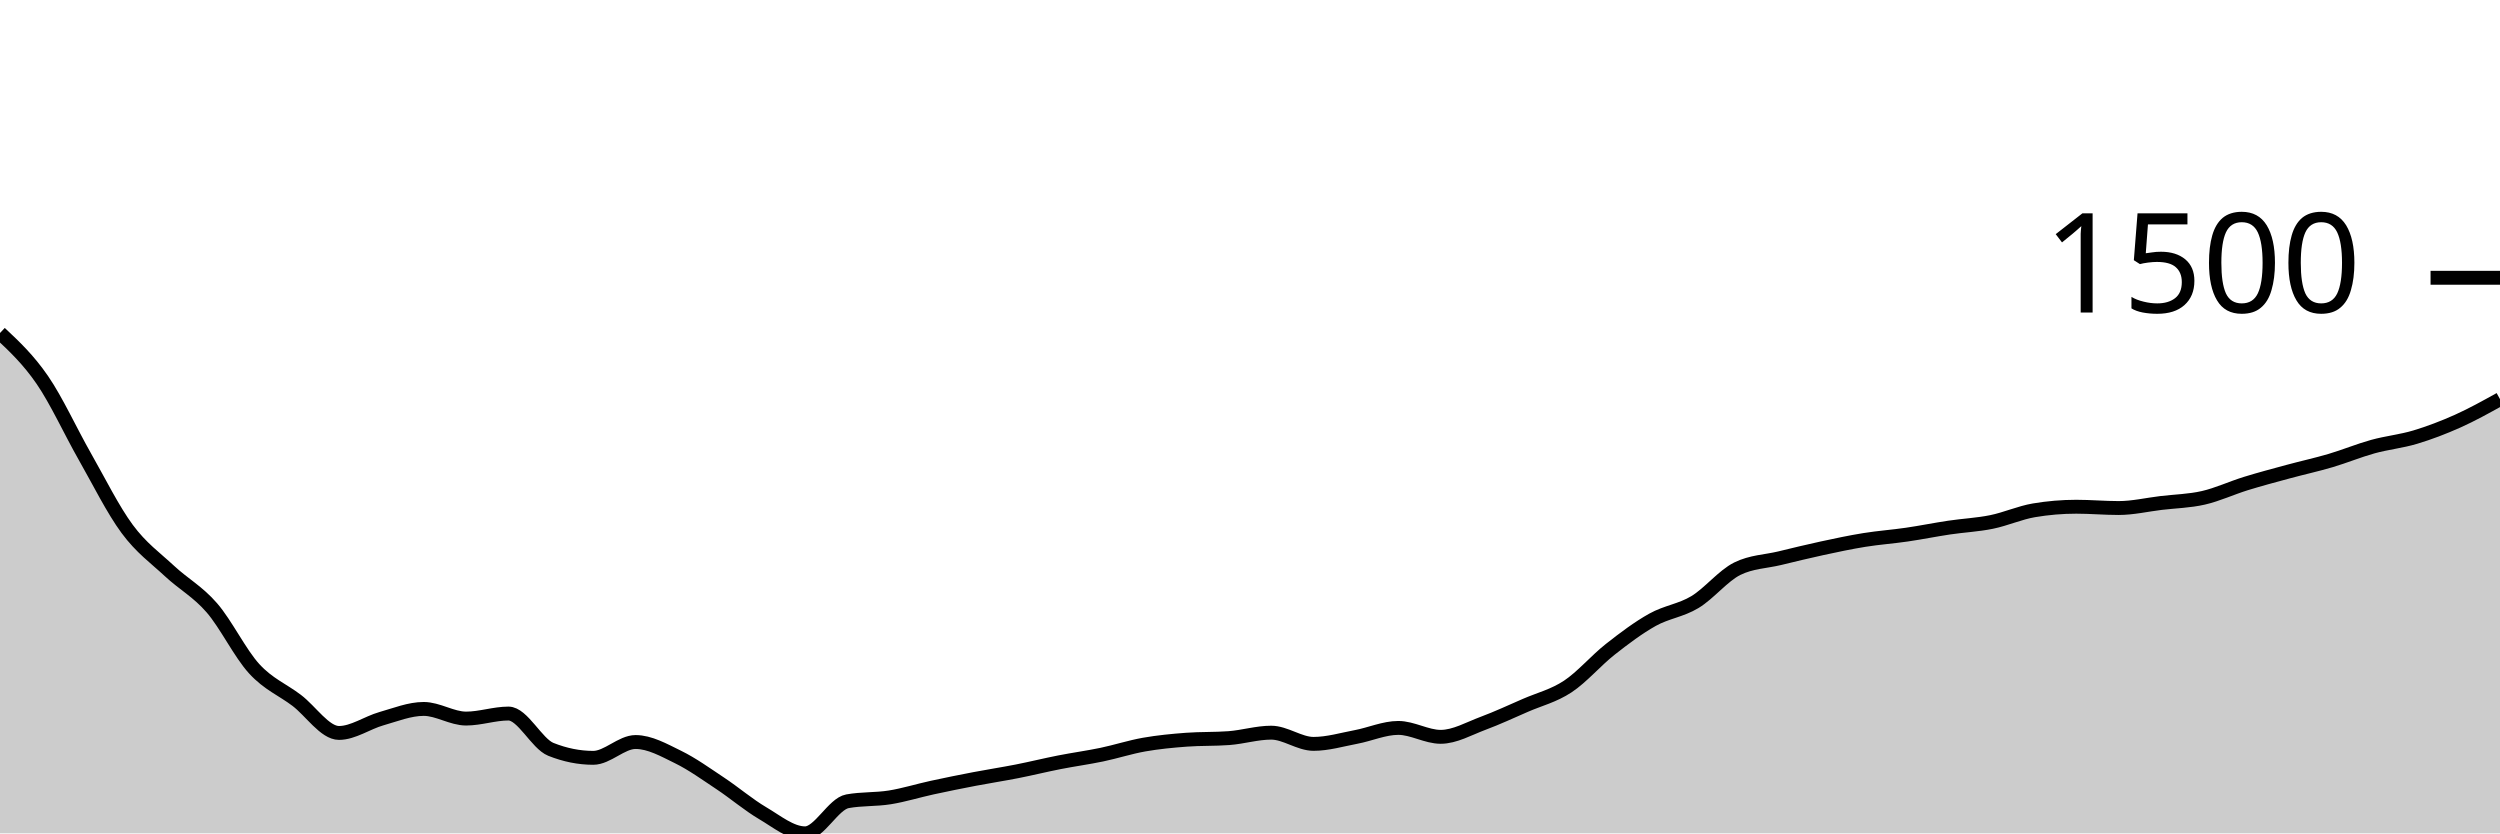
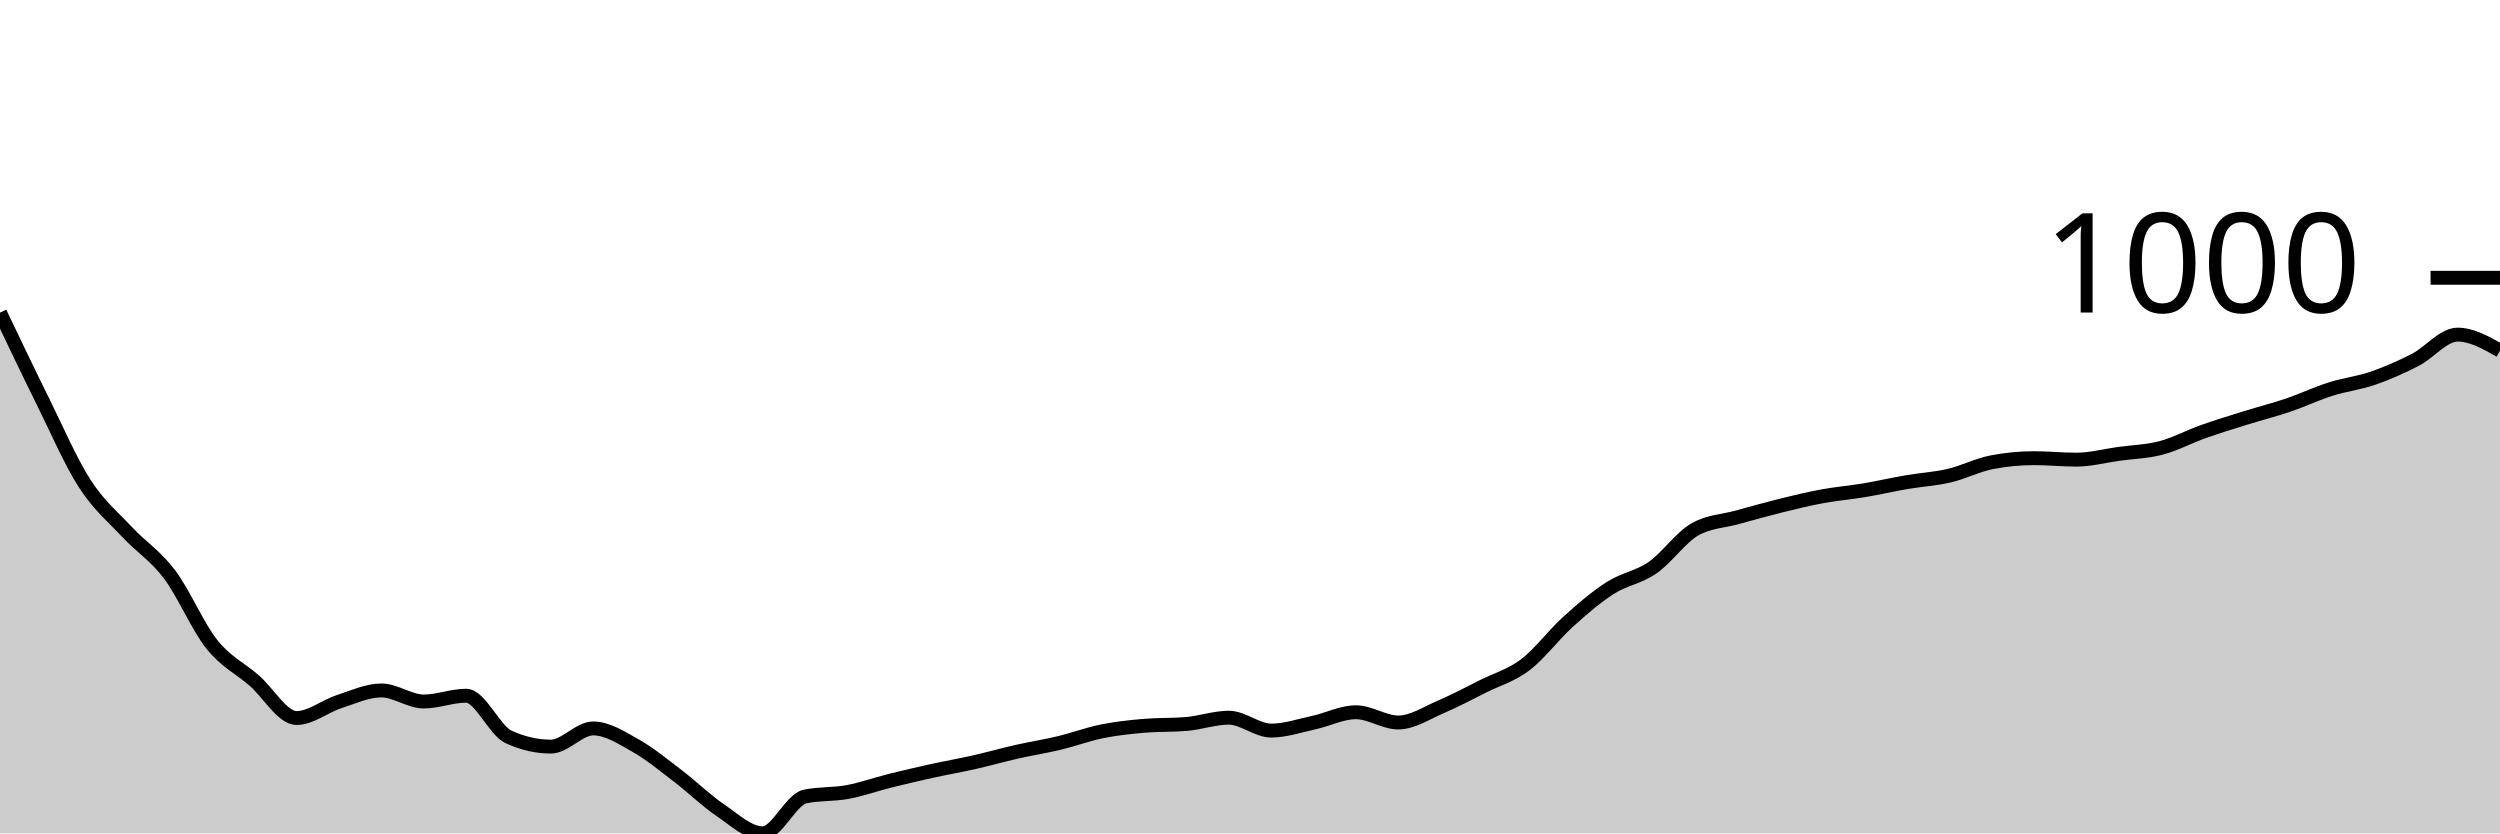
<svg xmlns="http://www.w3.org/2000/svg" viewBox="0 0 180 60">
  <g transform="translate(0,20)">
-     <path class="area" fill="rgba(0, 0, 0, 0.2)" d="M0,3.976C1.017,4.929,2.034,5.881,3.051,7.362C4.068,8.843,5.085,11.074,6.102,12.86C7.119,14.647,8.136,16.704,9.153,18.079C10.169,19.455,11.186,20.166,12.203,21.113C13.22,22.061,14.237,22.59,15.254,23.764C16.271,24.937,17.288,27.045,18.305,28.154C19.322,29.264,20.339,29.652,21.356,30.422C22.373,31.192,23.39,32.772,24.407,32.772C25.424,32.772,26.441,32.036,27.458,31.747C28.475,31.459,29.492,31.043,30.508,31.043C31.525,31.043,32.542,31.737,33.559,31.737C34.576,31.737,35.593,31.375,36.61,31.375C37.627,31.375,38.644,33.546,39.661,33.953C40.678,34.36,41.695,34.564,42.712,34.564C43.729,34.564,44.746,33.425,45.763,33.425C46.78,33.425,47.797,34.005,48.814,34.502C49.831,34.999,50.847,35.732,51.864,36.407C52.881,37.082,53.898,37.952,54.915,38.55C55.932,39.149,56.949,40,57.966,40C58.983,40,60,37.877,61.017,37.691C62.034,37.505,63.051,37.575,64.068,37.411C65.085,37.247,66.102,36.928,67.119,36.707C68.136,36.486,69.153,36.281,70.169,36.086C71.186,35.891,72.203,35.737,73.22,35.537C74.237,35.337,75.254,35.085,76.271,34.885C77.288,34.685,78.305,34.548,79.322,34.336C80.339,34.124,81.356,33.791,82.373,33.611C83.39,33.432,84.407,33.335,85.424,33.259C86.441,33.183,87.458,33.221,88.475,33.145C89.492,33.069,90.508,32.752,91.525,32.752C92.542,32.752,93.559,33.559,94.576,33.559C95.593,33.559,96.61,33.254,97.627,33.062C98.644,32.871,99.661,32.41,100.678,32.41C101.695,32.41,102.712,33.052,103.729,33.052C104.746,33.052,105.763,32.457,106.78,32.079C107.797,31.701,108.814,31.226,109.831,30.784C110.847,30.343,111.864,30.099,112.881,29.428C113.898,28.757,114.915,27.557,115.932,26.756C116.949,25.956,117.966,25.191,118.983,24.623C120,24.056,121.017,23.962,122.034,23.35C123.051,22.737,124.068,21.451,125.085,20.947C126.102,20.444,127.119,20.437,128.136,20.192C129.153,19.947,130.169,19.696,131.186,19.477C132.203,19.258,133.22,19.04,134.237,18.877C135.254,18.713,136.271,18.642,137.288,18.493C138.305,18.345,139.322,18.138,140.339,17.986C141.356,17.834,142.373,17.789,143.39,17.582C144.407,17.375,145.424,16.916,146.441,16.743C147.458,16.571,148.475,16.485,149.492,16.485C150.508,16.485,151.525,16.578,152.542,16.578C153.559,16.578,154.576,16.338,155.593,16.215C156.61,16.093,157.627,16.076,158.644,15.843C159.661,15.61,160.678,15.132,161.695,14.817C162.712,14.503,163.729,14.234,164.746,13.958C165.763,13.682,166.78,13.461,167.797,13.161C168.814,12.86,169.831,12.438,170.847,12.156C171.864,11.875,172.881,11.778,173.898,11.473C174.915,11.167,175.932,10.779,176.949,10.324C177.966,9.868,178.983,9.304,180,8.739L180,40C178.983,40,177.966,40,176.949,40C175.932,40,174.915,40,173.898,40C172.881,40,171.864,40,170.847,40C169.831,40,168.814,40,167.797,40C166.78,40,165.763,40,164.746,40C163.729,40,162.712,40,161.695,40C160.678,40,159.661,40,158.644,40C157.627,40,156.61,40,155.593,40C154.576,40,153.559,40,152.542,40C151.525,40,150.508,40,149.492,40C148.475,40,147.458,40,146.441,40C145.424,40,144.407,40,143.39,40C142.373,40,141.356,40,140.339,40C139.322,40,138.305,40,137.288,40C136.271,40,135.254,40,134.237,40C133.22,40,132.203,40,131.186,40C130.169,40,129.153,40,128.136,40C127.119,40,126.102,40,125.085,40C124.068,40,123.051,40,122.034,40C121.017,40,120,40,118.983,40C117.966,40,116.949,40,115.932,40C114.915,40,113.898,40,112.881,40C111.864,40,110.847,40,109.831,40C108.814,40,107.797,40,106.78,40C105.763,40,104.746,40,103.729,40C102.712,40,101.695,40,100.678,40C99.661,40,98.644,40,97.627,40C96.61,40,95.593,40,94.576,40C93.559,40,92.542,40,91.525,40C90.508,40,89.492,40,88.475,40C87.458,40,86.441,40,85.424,40C84.407,40,83.39,40,82.373,40C81.356,40,80.339,40,79.322,40C78.305,40,77.288,40,76.271,40C75.254,40,74.237,40,73.22,40C72.203,40,71.186,40,70.169,40C69.153,40,68.136,40,67.119,40C66.102,40,65.085,40,64.068,40C63.051,40,62.034,40,61.017,40C60,40,58.983,40,57.966,40C56.949,40,55.932,40,54.915,40C53.898,40,52.881,40,51.864,40C50.847,40,49.831,40,48.814,40C47.797,40,46.78,40,45.763,40C44.746,40,43.729,40,42.712,40C41.695,40,40.678,40,39.661,40C38.644,40,37.627,40,36.61,40C35.593,40,34.576,40,33.559,40C32.542,40,31.525,40,30.508,40C29.492,40,28.475,40,27.458,40C26.441,40,25.424,40,24.407,40C23.39,40,22.373,40,21.356,40C20.339,40,19.322,40,18.305,40C17.288,40,16.271,40,15.254,40C14.237,40,13.22,40,12.203,40C11.186,40,10.169,40,9.153,40C8.136,40,7.119,40,6.102,40C5.085,40,4.068,40,3.051,40C2.034,40,1.017,40,0,40Z" />
-     <path class="line" stroke="black" fill="none" d="M0,3.976C1.017,4.929,2.034,5.881,3.051,7.362C4.068,8.843,5.085,11.074,6.102,12.86C7.119,14.647,8.136,16.704,9.153,18.079C10.169,19.455,11.186,20.166,12.203,21.113C13.22,22.061,14.237,22.59,15.254,23.764C16.271,24.937,17.288,27.045,18.305,28.154C19.322,29.264,20.339,29.652,21.356,30.422C22.373,31.192,23.39,32.772,24.407,32.772C25.424,32.772,26.441,32.036,27.458,31.747C28.475,31.459,29.492,31.043,30.508,31.043C31.525,31.043,32.542,31.737,33.559,31.737C34.576,31.737,35.593,31.375,36.61,31.375C37.627,31.375,38.644,33.546,39.661,33.953C40.678,34.36,41.695,34.564,42.712,34.564C43.729,34.564,44.746,33.425,45.763,33.425C46.78,33.425,47.797,34.005,48.814,34.502C49.831,34.999,50.847,35.732,51.864,36.407C52.881,37.082,53.898,37.952,54.915,38.55C55.932,39.149,56.949,40,57.966,40C58.983,40,60,37.877,61.017,37.691C62.034,37.505,63.051,37.575,64.068,37.411C65.085,37.247,66.102,36.928,67.119,36.707C68.136,36.486,69.153,36.281,70.169,36.086C71.186,35.891,72.203,35.737,73.22,35.537C74.237,35.337,75.254,35.085,76.271,34.885C77.288,34.685,78.305,34.548,79.322,34.336C80.339,34.124,81.356,33.791,82.373,33.611C83.39,33.432,84.407,33.335,85.424,33.259C86.441,33.183,87.458,33.221,88.475,33.145C89.492,33.069,90.508,32.752,91.525,32.752C92.542,32.752,93.559,33.559,94.576,33.559C95.593,33.559,96.61,33.254,97.627,33.062C98.644,32.871,99.661,32.41,100.678,32.41C101.695,32.41,102.712,33.052,103.729,33.052C104.746,33.052,105.763,32.457,106.78,32.079C107.797,31.701,108.814,31.226,109.831,30.784C110.847,30.343,111.864,30.099,112.881,29.428C113.898,28.757,114.915,27.557,115.932,26.756C116.949,25.956,117.966,25.191,118.983,24.623C120,24.056,121.017,23.962,122.034,23.35C123.051,22.737,124.068,21.451,125.085,20.947C126.102,20.444,127.119,20.437,128.136,20.192C129.153,19.947,130.169,19.696,131.186,19.477C132.203,19.258,133.22,19.04,134.237,18.877C135.254,18.713,136.271,18.642,137.288,18.493C138.305,18.345,139.322,18.138,140.339,17.986C141.356,17.834,142.373,17.789,143.39,17.582C144.407,17.375,145.424,16.916,146.441,16.743C147.458,16.571,148.475,16.485,149.492,16.485C150.508,16.485,151.525,16.578,152.542,16.578C153.559,16.578,154.576,16.338,155.593,16.215C156.61,16.093,157.627,16.076,158.644,15.843C159.661,15.61,160.678,15.132,161.695,14.817C162.712,14.503,163.729,14.234,164.746,13.958C165.763,13.682,166.78,13.461,167.797,13.161C168.814,12.86,169.831,12.438,170.847,12.156C171.864,11.875,172.881,11.778,173.898,11.473C174.915,11.167,175.932,10.779,176.949,10.324C177.966,9.868,178.983,9.304,180,8.739" />
+     <path class="area" fill="rgba(0, 0, 0, 0.2)" d="M0,2.51C1.017,4.642,2.034,6.774,3.051,8.825C4.068,10.877,5.085,13.24,6.102,14.82C7.119,16.4,8.136,17.217,9.153,18.305C10.169,19.393,11.186,20.002,12.203,21.35C13.22,22.698,14.237,25.118,15.254,26.393C16.271,27.668,17.288,28.114,18.305,28.998C19.322,29.882,20.339,31.698,21.356,31.698C22.373,31.698,23.39,30.851,24.407,30.52C25.424,30.189,26.441,29.712,27.458,29.712C28.475,29.712,29.492,30.508,30.508,30.508C31.525,30.508,32.542,30.092,33.559,30.092C34.576,30.092,35.593,32.586,36.61,33.054C37.627,33.522,38.644,33.756,39.661,33.756C40.678,33.756,41.695,32.447,42.712,32.447C43.729,32.447,44.746,33.113,45.763,33.684C46.78,34.255,47.797,35.098,48.814,35.873C49.831,36.648,50.847,37.647,51.864,38.335C52.881,39.023,53.898,40,54.915,40C55.932,40,56.949,37.562,57.966,37.348C58.983,37.134,60,37.215,61.017,37.026C62.034,36.838,63.051,36.471,64.068,36.218C65.085,35.964,66.102,35.728,67.119,35.504C68.136,35.28,69.153,35.104,70.169,34.874C71.186,34.644,72.203,34.354,73.22,34.124C74.237,33.894,75.254,33.738,76.271,33.494C77.288,33.25,78.305,32.867,79.322,32.661C80.339,32.455,81.356,32.344,82.373,32.257C83.39,32.17,84.407,32.213,85.424,32.126C86.441,32.039,87.458,31.674,88.475,31.674C89.492,31.674,90.508,32.602,91.525,32.602C92.542,32.602,93.559,32.251,94.576,32.031C95.593,31.811,96.61,31.282,97.627,31.282C98.644,31.282,99.661,32.019,100.678,32.019C101.695,32.019,102.712,31.335,103.729,30.901C104.746,30.467,105.763,29.922,106.78,29.414C107.797,28.907,108.814,28.627,109.831,27.856C110.847,27.085,111.864,25.707,112.881,24.787C113.898,23.868,114.915,22.989,115.932,22.337C116.949,21.685,117.966,21.578,118.983,20.874C120,20.17,121.017,18.694,122.034,18.115C123.051,17.536,124.068,17.528,125.085,17.247C126.102,16.965,127.119,16.678,128.136,16.426C129.153,16.174,130.169,15.924,131.186,15.736C132.203,15.548,133.22,15.466,134.237,15.296C135.254,15.125,136.271,14.888,137.288,14.713C138.305,14.539,139.322,14.487,140.339,14.249C141.356,14.011,142.373,13.484,143.39,13.286C144.407,13.088,145.424,12.988,146.441,12.988C147.458,12.988,148.475,13.095,149.492,13.095C150.508,13.095,151.525,12.82,152.542,12.679C153.559,12.538,154.576,12.519,155.593,12.251C156.61,11.983,157.627,11.434,158.644,11.073C159.661,10.713,160.678,10.403,161.695,10.086C162.712,9.769,163.729,9.515,164.746,9.17C165.763,8.825,166.78,8.34,167.797,8.017C168.814,7.694,169.831,7.583,170.847,7.232C171.864,6.881,172.881,6.435,173.898,5.911C174.915,5.388,175.932,4.092,176.949,4.092C177.966,4.092,178.983,4.668,180,5.245L180,40C178.983,40,177.966,40,176.949,40C175.932,40,174.915,40,173.898,40C172.881,40,171.864,40,170.847,40C169.831,40,168.814,40,167.797,40C166.78,40,165.763,40,164.746,40C163.729,40,162.712,40,161.695,40C160.678,40,159.661,40,158.644,40C157.627,40,156.61,40,155.593,40C154.576,40,153.559,40,152.542,40C151.525,40,150.508,40,149.492,40C148.475,40,147.458,40,146.441,40C145.424,40,144.407,40,143.39,40C142.373,40,141.356,40,140.339,40C139.322,40,138.305,40,137.288,40C136.271,40,135.254,40,134.237,40C133.22,40,132.203,40,131.186,40C130.169,40,129.153,40,128.136,40C127.119,40,126.102,40,125.085,40C124.068,40,123.051,40,122.034,40C121.017,40,120,40,118.983,40C117.966,40,116.949,40,115.932,40C114.915,40,113.898,40,112.881,40C111.864,40,110.847,40,109.831,40C108.814,40,107.797,40,106.78,40C105.763,40,104.746,40,103.729,40C102.712,40,101.695,40,100.678,40C99.661,40,98.644,40,97.627,40C96.61,40,95.593,40,94.576,40C93.559,40,92.542,40,91.525,40C90.508,40,89.492,40,88.475,40C87.458,40,86.441,40,85.424,40C84.407,40,83.39,40,82.373,40C81.356,40,80.339,40,79.322,40C78.305,40,77.288,40,76.271,40C75.254,40,74.237,40,73.22,40C72.203,40,71.186,40,70.169,40C69.153,40,68.136,40,67.119,40C66.102,40,65.085,40,64.068,40C63.051,40,62.034,40,61.017,40C60,40,58.983,40,57.966,40C56.949,40,55.932,40,54.915,40C53.898,40,52.881,40,51.864,40C50.847,40,49.831,40,48.814,40C47.797,40,46.78,40,45.763,40C44.746,40,43.729,40,42.712,40C41.695,40,40.678,40,39.661,40C38.644,40,37.627,40,36.61,40C35.593,40,34.576,40,33.559,40C32.542,40,31.525,40,30.508,40C29.492,40,28.475,40,27.458,40C26.441,40,25.424,40,24.407,40C23.39,40,22.373,40,21.356,40C20.339,40,19.322,40,18.305,40C17.288,40,16.271,40,15.254,40C14.237,40,13.22,40,12.203,40C11.186,40,10.169,40,9.153,40C8.136,40,7.119,40,6.102,40C5.085,40,4.068,40,3.051,40C2.034,40,1.017,40,0,40Z" />
+     <path class="line" stroke="black" fill="none" d="M0,2.51C1.017,4.642,2.034,6.774,3.051,8.825C4.068,10.877,5.085,13.24,6.102,14.82C7.119,16.4,8.136,17.217,9.153,18.305C10.169,19.393,11.186,20.002,12.203,21.35C13.22,22.698,14.237,25.118,15.254,26.393C16.271,27.668,17.288,28.114,18.305,28.998C19.322,29.882,20.339,31.698,21.356,31.698C22.373,31.698,23.39,30.851,24.407,30.52C25.424,30.189,26.441,29.712,27.458,29.712C28.475,29.712,29.492,30.508,30.508,30.508C31.525,30.508,32.542,30.092,33.559,30.092C34.576,30.092,35.593,32.586,36.61,33.054C37.627,33.522,38.644,33.756,39.661,33.756C40.678,33.756,41.695,32.447,42.712,32.447C43.729,32.447,44.746,33.113,45.763,33.684C46.78,34.255,47.797,35.098,48.814,35.873C49.831,36.648,50.847,37.647,51.864,38.335C52.881,39.023,53.898,40,54.915,40C55.932,40,56.949,37.562,57.966,37.348C58.983,37.134,60,37.215,61.017,37.026C62.034,36.838,63.051,36.471,64.068,36.218C65.085,35.964,66.102,35.728,67.119,35.504C68.136,35.28,69.153,35.104,70.169,34.874C71.186,34.644,72.203,34.354,73.22,34.124C74.237,33.894,75.254,33.738,76.271,33.494C77.288,33.25,78.305,32.867,79.322,32.661C80.339,32.455,81.356,32.344,82.373,32.257C83.39,32.17,84.407,32.213,85.424,32.126C86.441,32.039,87.458,31.674,88.475,31.674C89.492,31.674,90.508,32.602,91.525,32.602C92.542,32.602,93.559,32.251,94.576,32.031C95.593,31.811,96.61,31.282,97.627,31.282C98.644,31.282,99.661,32.019,100.678,32.019C101.695,32.019,102.712,31.335,103.729,30.901C104.746,30.467,105.763,29.922,106.78,29.414C107.797,28.907,108.814,28.627,109.831,27.856C110.847,27.085,111.864,25.707,112.881,24.787C113.898,23.868,114.915,22.989,115.932,22.337C116.949,21.685,117.966,21.578,118.983,20.874C120,20.17,121.017,18.694,122.034,18.115C123.051,17.536,124.068,17.528,125.085,17.247C126.102,16.965,127.119,16.678,128.136,16.426C129.153,16.174,130.169,15.924,131.186,15.736C132.203,15.548,133.22,15.466,134.237,15.296C135.254,15.125,136.271,14.888,137.288,14.713C138.305,14.539,139.322,14.487,140.339,14.249C141.356,14.011,142.373,13.484,143.39,13.286C144.407,13.088,145.424,12.988,146.441,12.988C147.458,12.988,148.475,13.095,149.492,13.095C150.508,13.095,151.525,12.82,152.542,12.679C153.559,12.538,154.576,12.519,155.593,12.251C156.61,11.983,157.627,11.434,158.644,11.073C159.661,10.713,160.678,10.403,161.695,10.086C162.712,9.769,163.729,9.515,164.746,9.17C165.763,8.825,166.78,8.34,167.797,8.017C168.814,7.694,169.831,7.583,170.847,7.232C171.864,6.881,172.881,6.435,173.898,5.911C174.915,5.388,175.932,4.092,176.949,4.092C177.966,4.092,178.983,4.668,180,5.245" />
    <path class="axis-ceiling" stroke-width="1" stroke="black" fill="none" d="M175,0L180,0" />
-     <text class="axis-ceiling-label" font-family="sans-serif" text-anchor="end" font-size="10px" x="170" y="2.5">1500</text>
+     <text class="axis-ceiling-label" font-family="sans-serif" text-anchor="end" font-size="10px" x="170" y="2.5">1000</text>
  </g>
</svg>
